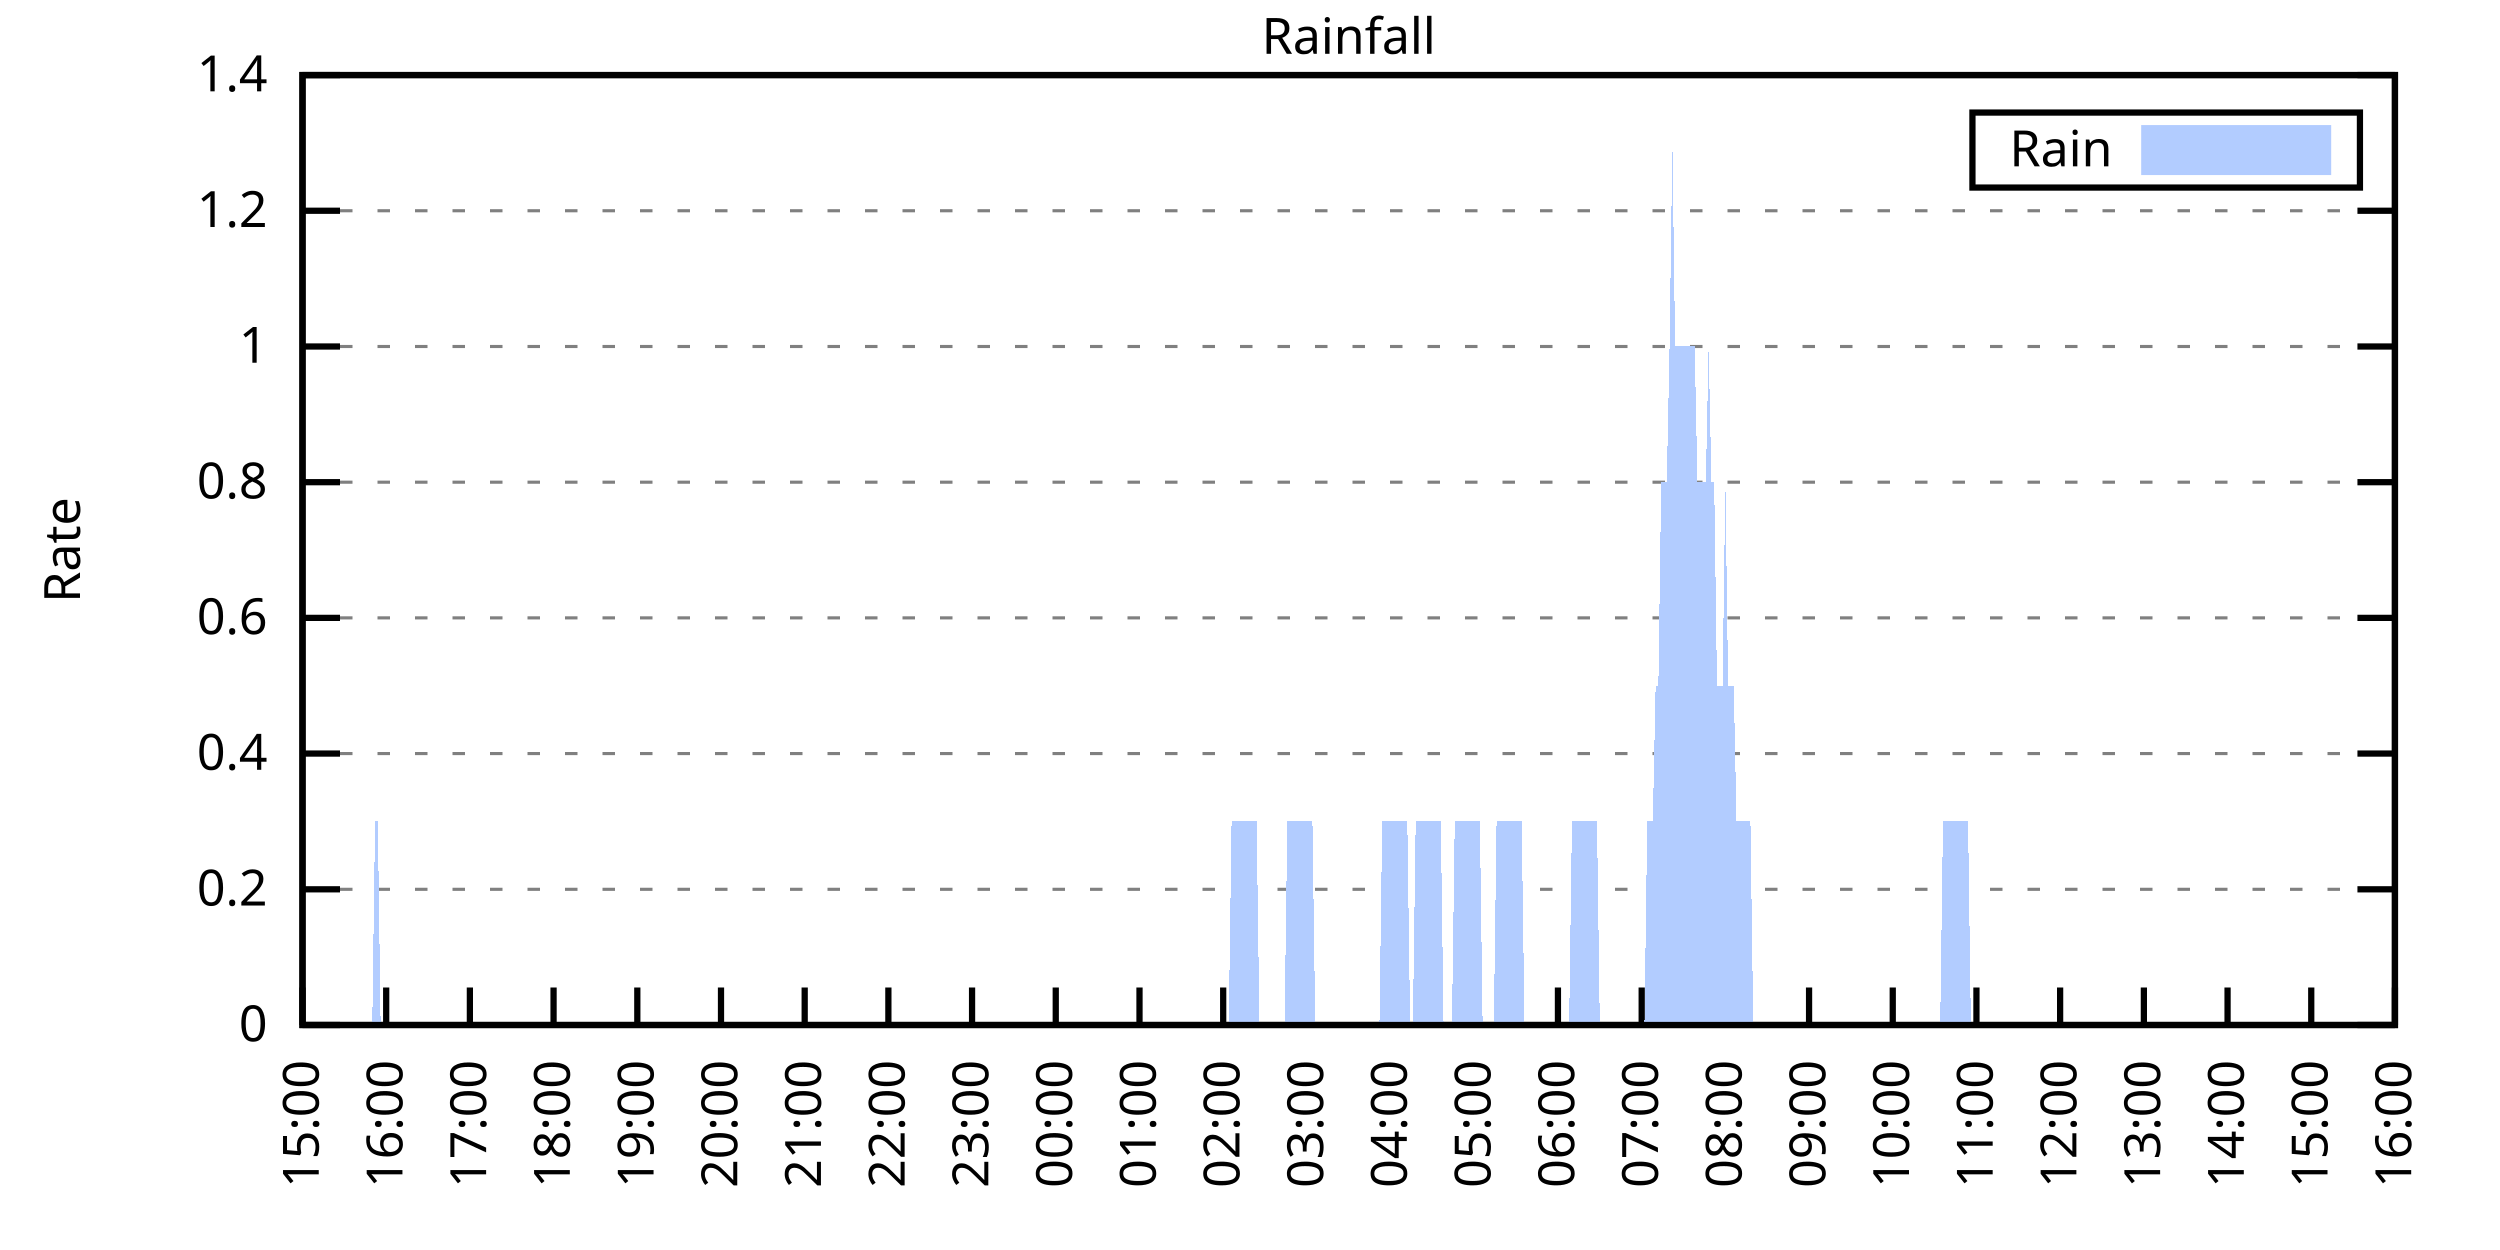
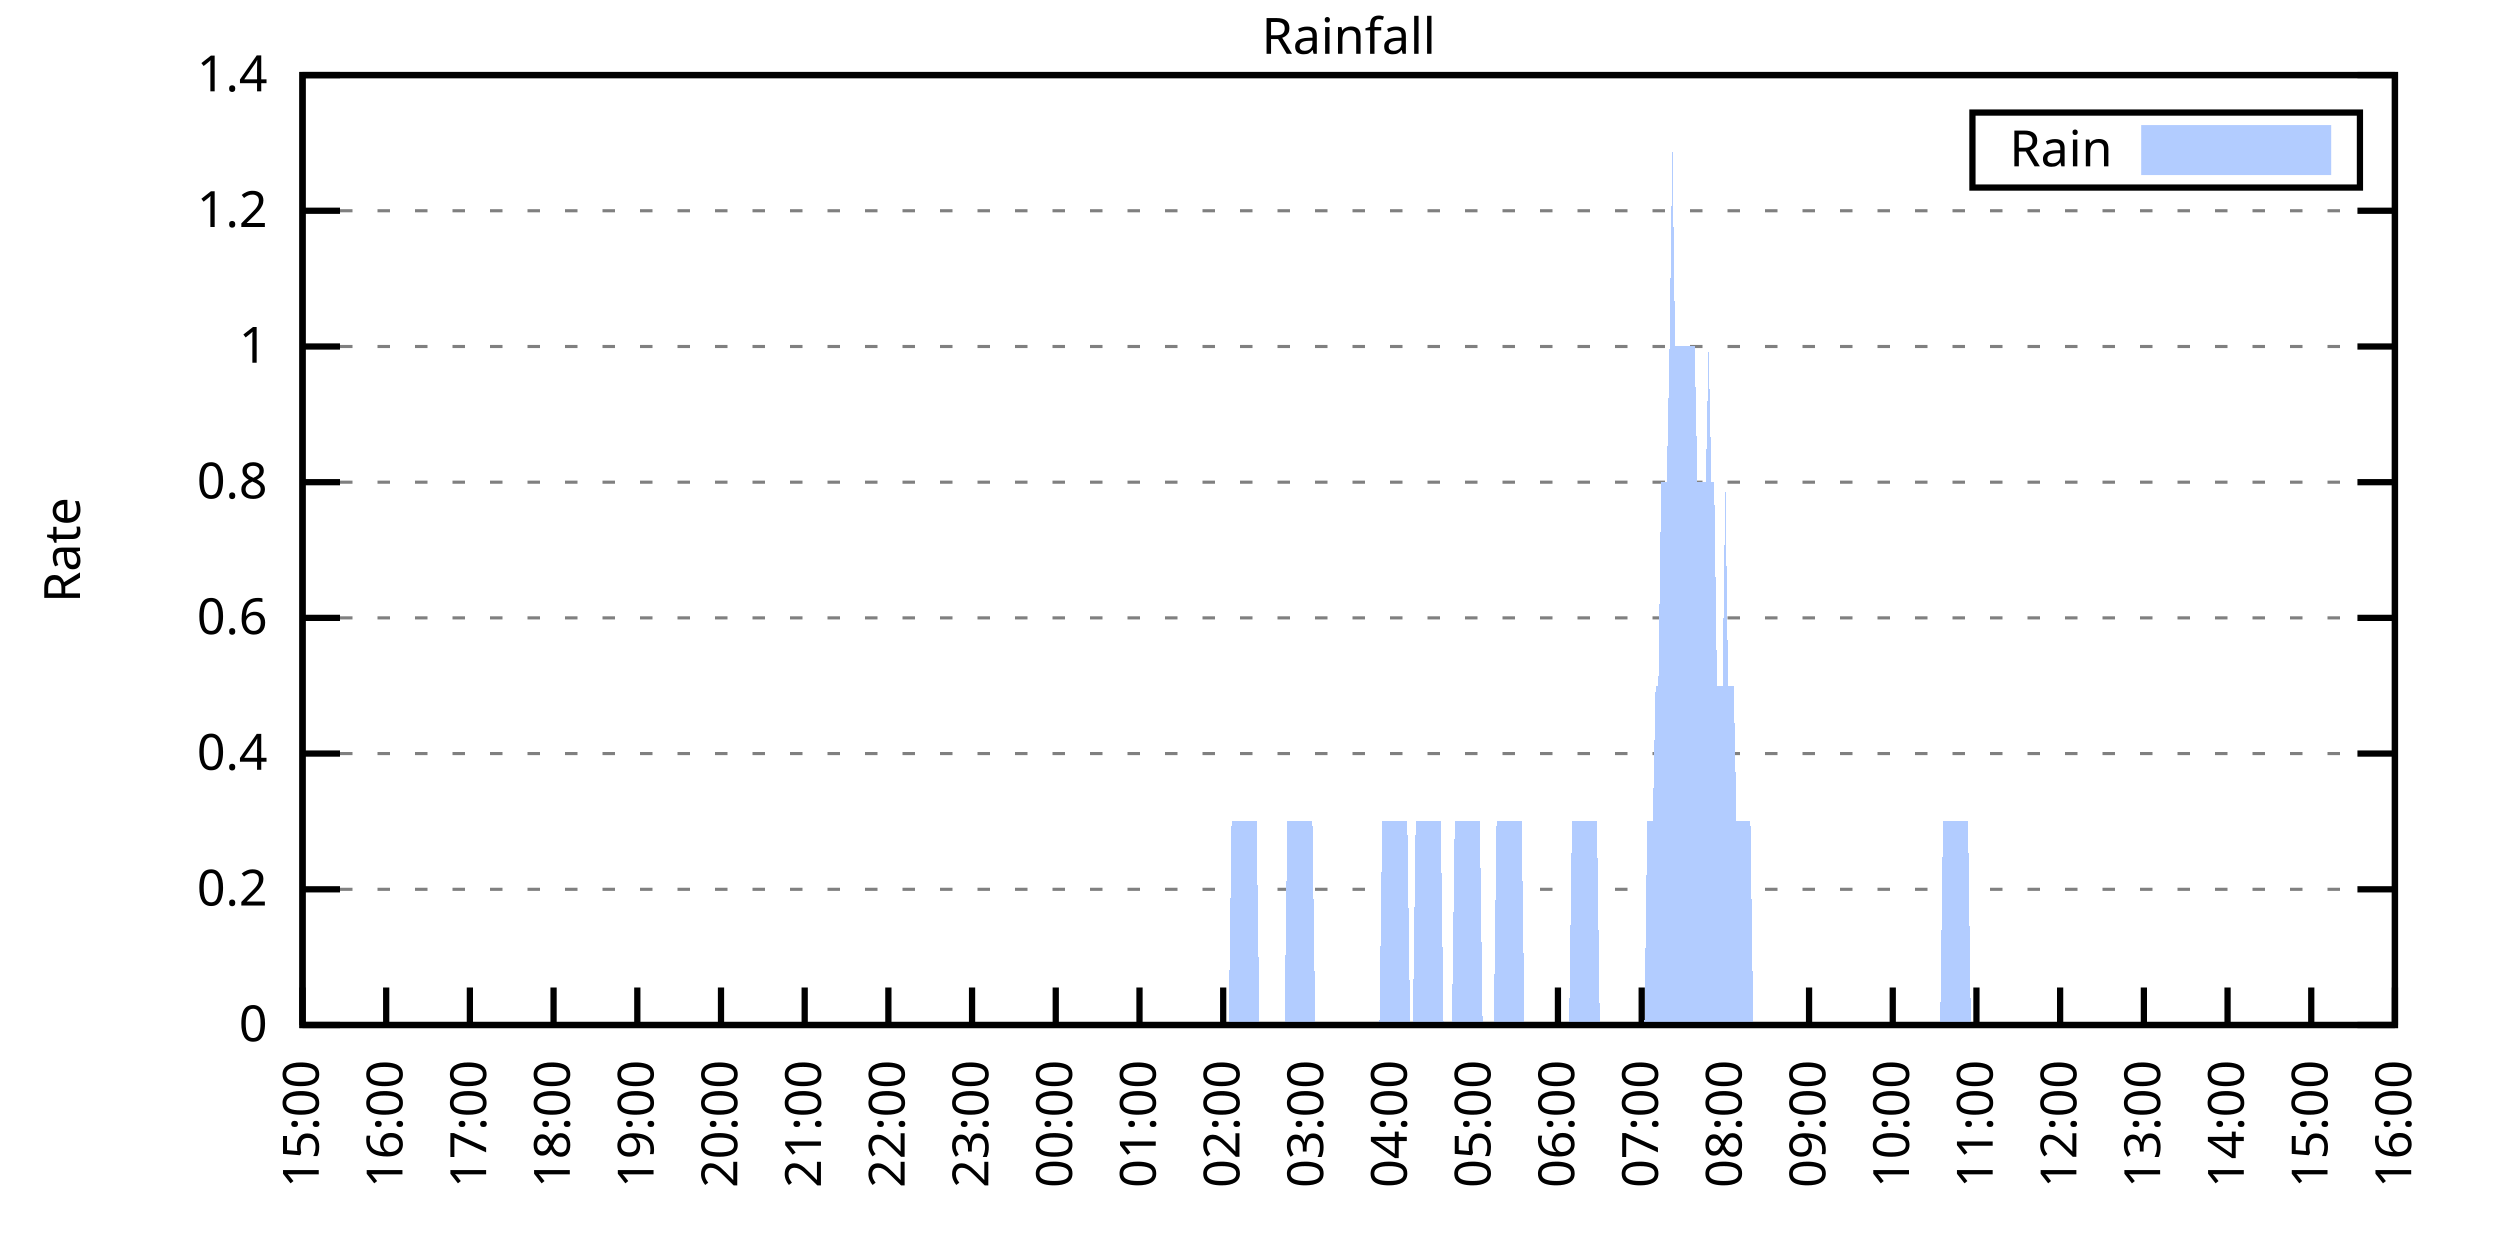
<svg xmlns="http://www.w3.org/2000/svg" xmlns:xlink="http://www.w3.org/1999/xlink" width="400" height="200" viewBox="0 0 400 200">
  <g id="gnuplot_canvas">
    <rect x="0" y="0" width="400" height="200" fill="none" />
    <defs>
      <circle id="gpDot" r="0.5" stroke-width="0.5" stroke="currentColor" />
      <path id="gpPt0" stroke-width="0.333" stroke="currentColor" d="M-1,0 h2 M0,-1 v2" />
      <path id="gpPt1" stroke-width="0.333" stroke="currentColor" d="M-1,-1 L1,1 M1,-1 L-1,1" />
      <path id="gpPt2" stroke-width="0.333" stroke="currentColor" d="M-1,0 L1,0 M0,-1 L0,1 M-1,-1 L1,1 M-1,1 L1,-1" />
      <rect id="gpPt3" stroke-width="0.333" stroke="currentColor" x="-1" y="-1" width="2" height="2" />
      <rect id="gpPt4" stroke-width="0.333" stroke="currentColor" fill="currentColor" x="-1" y="-1" width="2" height="2" />
      <circle id="gpPt5" stroke-width="0.333" stroke="currentColor" cx="0" cy="0" r="1" />
      <use xlink:href="#gpPt5" id="gpPt6" fill="currentColor" stroke="none" />
      <path id="gpPt7" stroke-width="0.333" stroke="currentColor" d="M0,-1.33 L-1.33,0.67 L1.33,0.67 z" />
      <use xlink:href="#gpPt7" id="gpPt8" fill="currentColor" stroke="none" />
      <use xlink:href="#gpPt7" id="gpPt9" stroke="currentColor" transform="rotate(180)" />
      <use xlink:href="#gpPt9" id="gpPt10" fill="currentColor" stroke="none" />
      <use xlink:href="#gpPt3" id="gpPt11" stroke="currentColor" transform="rotate(45)" />
      <use xlink:href="#gpPt11" id="gpPt12" fill="currentColor" stroke="none" />
      <path id="gpPt13" stroke-width="0.333" stroke="currentColor" d="M0,1.330 L1.265,0.411 L0.782,-1.067 L-0.782,-1.076 L-1.265,0.411 z" />
      <use xlink:href="#gpPt13" id="gpPt14" fill="currentColor" stroke="none" />
      <filter id="textbox" filterUnits="objectBoundingBox" x="0" y="0" height="1" width="1">
        <feFlood flood-color="white" flood-opacity="1" result="bgnd" />
        <feComposite in="SourceGraphic" in2="bgnd" operator="atop" />
      </filter>
      <filter id="greybox" filterUnits="objectBoundingBox" x="0" y="0" height="1" width="1">
        <feFlood flood-color="lightgrey" flood-opacity="1" result="grey" />
        <feComposite in="SourceGraphic" in2="grey" operator="atop" />
      </filter>
    </defs>
    <g fill="none" color="white" stroke="currentColor" stroke-width="1.00" stroke-linecap="butt" stroke-linejoin="miter">
</g>
    <g fill="none" color="black" stroke="currentColor" stroke-width="1.00" stroke-linecap="butt" stroke-linejoin="miter">
      <g stroke="none" shape-rendering="crispEdges">
        <polygon fill="rgb(255, 255, 255)" points="48.40,164.00 383.18,164.00 383.18,12.02 48.40,12.02 " />
      </g>
    </g>
    <g fill="none" color="black" stroke="currentColor" stroke-width="1.00" stroke-linecap="butt" stroke-linejoin="miter">
</g>
    <g fill="none" color="black" stroke="black" stroke-width="0.50" stroke-linecap="butt" stroke-linejoin="miter">
</g>
    <g fill="none" color="gray" stroke="currentColor" stroke-width="0.50" stroke-linecap="butt" stroke-linejoin="miter">
      <path stroke="gray" stroke-dasharray="2,4" class="gridline" d="M48.40,164.00 L383.19,164.00  " />
    </g>
    <g fill="none" color="gray" stroke="gray" stroke-width="1.00" stroke-linecap="butt" stroke-linejoin="miter">
</g>
    <g fill="none" color="black" stroke="currentColor" stroke-width="1.00" stroke-linecap="butt" stroke-linejoin="miter">
      <path stroke="black" d="M48.40,164.00 L54.40,164.00 M383.19,164.00 L377.19,164.00  " />
      <g transform="translate(42.80,166.60)" stroke="none" fill="black" font-family="Sans" font-size="8.00" text-anchor="end">
        <text>
          <tspan font-family="Sans"> 0</tspan>
        </text>
      </g>
    </g>
    <g fill="none" color="black" stroke="currentColor" stroke-width="1.00" stroke-linecap="butt" stroke-linejoin="miter">
</g>
    <g fill="none" color="black" stroke="black" stroke-width="0.50" stroke-linecap="butt" stroke-linejoin="miter">
</g>
    <g fill="none" color="gray" stroke="currentColor" stroke-width="0.50" stroke-linecap="butt" stroke-linejoin="miter">
      <path stroke="gray" stroke-dasharray="2,4" class="gridline" d="M48.40,142.29 L383.19,142.29  " />
    </g>
    <g fill="none" color="gray" stroke="gray" stroke-width="1.00" stroke-linecap="butt" stroke-linejoin="miter">
</g>
    <g fill="none" color="black" stroke="currentColor" stroke-width="1.00" stroke-linecap="butt" stroke-linejoin="miter">
      <path stroke="black" d="M48.40,142.29 L54.40,142.29 M383.19,142.29 L377.19,142.29  " />
      <g transform="translate(42.80,144.89)" stroke="none" fill="black" font-family="Sans" font-size="8.00" text-anchor="end">
        <text>
          <tspan font-family="Sans"> 0.2</tspan>
        </text>
      </g>
    </g>
    <g fill="none" color="black" stroke="currentColor" stroke-width="1.00" stroke-linecap="butt" stroke-linejoin="miter">
</g>
    <g fill="none" color="black" stroke="black" stroke-width="0.50" stroke-linecap="butt" stroke-linejoin="miter">
</g>
    <g fill="none" color="gray" stroke="currentColor" stroke-width="0.50" stroke-linecap="butt" stroke-linejoin="miter">
      <path stroke="gray" stroke-dasharray="2,4" class="gridline" d="M48.40,120.57 L383.19,120.57  " />
    </g>
    <g fill="none" color="gray" stroke="gray" stroke-width="1.00" stroke-linecap="butt" stroke-linejoin="miter">
</g>
    <g fill="none" color="black" stroke="currentColor" stroke-width="1.00" stroke-linecap="butt" stroke-linejoin="miter">
      <path stroke="black" d="M48.40,120.57 L54.40,120.57 M383.19,120.57 L377.19,120.57  " />
      <g transform="translate(42.80,123.17)" stroke="none" fill="black" font-family="Sans" font-size="8.00" text-anchor="end">
        <text>
          <tspan font-family="Sans"> 0.4</tspan>
        </text>
      </g>
    </g>
    <g fill="none" color="black" stroke="currentColor" stroke-width="1.00" stroke-linecap="butt" stroke-linejoin="miter">
</g>
    <g fill="none" color="black" stroke="black" stroke-width="0.50" stroke-linecap="butt" stroke-linejoin="miter">
</g>
    <g fill="none" color="gray" stroke="currentColor" stroke-width="0.50" stroke-linecap="butt" stroke-linejoin="miter">
      <path stroke="gray" stroke-dasharray="2,4" class="gridline" d="M48.40,98.86 L383.19,98.86  " />
    </g>
    <g fill="none" color="gray" stroke="gray" stroke-width="1.00" stroke-linecap="butt" stroke-linejoin="miter">
</g>
    <g fill="none" color="black" stroke="currentColor" stroke-width="1.00" stroke-linecap="butt" stroke-linejoin="miter">
      <path stroke="black" d="M48.40,98.86 L54.40,98.86 M383.19,98.86 L377.19,98.86  " />
      <g transform="translate(42.80,101.46)" stroke="none" fill="black" font-family="Sans" font-size="8.00" text-anchor="end">
        <text>
          <tspan font-family="Sans"> 0.6</tspan>
        </text>
      </g>
    </g>
    <g fill="none" color="black" stroke="currentColor" stroke-width="1.00" stroke-linecap="butt" stroke-linejoin="miter">
</g>
    <g fill="none" color="black" stroke="black" stroke-width="0.50" stroke-linecap="butt" stroke-linejoin="miter">
</g>
    <g fill="none" color="gray" stroke="currentColor" stroke-width="0.50" stroke-linecap="butt" stroke-linejoin="miter">
      <path stroke="gray" stroke-dasharray="2,4" class="gridline" d="M48.40,77.15 L383.19,77.15  " />
    </g>
    <g fill="none" color="gray" stroke="gray" stroke-width="1.00" stroke-linecap="butt" stroke-linejoin="miter">
</g>
    <g fill="none" color="black" stroke="currentColor" stroke-width="1.00" stroke-linecap="butt" stroke-linejoin="miter">
      <path stroke="black" d="M48.40,77.15 L54.40,77.15 M383.19,77.15 L377.19,77.15  " />
      <g transform="translate(42.80,79.75)" stroke="none" fill="black" font-family="Sans" font-size="8.00" text-anchor="end">
        <text>
          <tspan font-family="Sans"> 0.8</tspan>
        </text>
      </g>
    </g>
    <g fill="none" color="black" stroke="currentColor" stroke-width="1.00" stroke-linecap="butt" stroke-linejoin="miter">
</g>
    <g fill="none" color="black" stroke="black" stroke-width="0.50" stroke-linecap="butt" stroke-linejoin="miter">
</g>
    <g fill="none" color="gray" stroke="currentColor" stroke-width="0.50" stroke-linecap="butt" stroke-linejoin="miter">
      <path stroke="gray" stroke-dasharray="2,4" class="gridline" d="M48.40,55.44 L383.19,55.44  " />
    </g>
    <g fill="none" color="gray" stroke="gray" stroke-width="1.00" stroke-linecap="butt" stroke-linejoin="miter">
</g>
    <g fill="none" color="black" stroke="currentColor" stroke-width="1.00" stroke-linecap="butt" stroke-linejoin="miter">
      <path stroke="black" d="M48.40,55.44 L54.40,55.44 M383.19,55.44 L377.19,55.44  " />
      <g transform="translate(42.80,58.04)" stroke="none" fill="black" font-family="Sans" font-size="8.00" text-anchor="end">
        <text>
          <tspan font-family="Sans"> 1</tspan>
        </text>
      </g>
    </g>
    <g fill="none" color="black" stroke="currentColor" stroke-width="1.00" stroke-linecap="butt" stroke-linejoin="miter">
</g>
    <g fill="none" color="black" stroke="black" stroke-width="0.50" stroke-linecap="butt" stroke-linejoin="miter">
</g>
    <g fill="none" color="gray" stroke="currentColor" stroke-width="0.50" stroke-linecap="butt" stroke-linejoin="miter">
      <path stroke="gray" stroke-dasharray="2,4" class="gridline" d="M48.40,33.72 L383.19,33.72  " />
    </g>
    <g fill="none" color="gray" stroke="gray" stroke-width="1.00" stroke-linecap="butt" stroke-linejoin="miter">
</g>
    <g fill="none" color="black" stroke="currentColor" stroke-width="1.00" stroke-linecap="butt" stroke-linejoin="miter">
      <path stroke="black" d="M48.40,33.72 L54.40,33.72 M383.19,33.72 L377.19,33.72  " />
      <g transform="translate(42.80,36.32)" stroke="none" fill="black" font-family="Sans" font-size="8.00" text-anchor="end">
        <text>
          <tspan font-family="Sans"> 1.2</tspan>
        </text>
      </g>
    </g>
    <g fill="none" color="black" stroke="currentColor" stroke-width="1.00" stroke-linecap="butt" stroke-linejoin="miter">
</g>
    <g fill="none" color="black" stroke="black" stroke-width="0.50" stroke-linecap="butt" stroke-linejoin="miter">
</g>
    <g fill="none" color="gray" stroke="currentColor" stroke-width="0.50" stroke-linecap="butt" stroke-linejoin="miter">
      <path stroke="gray" stroke-dasharray="2,4" class="gridline" d="M48.40,12.01 L383.19,12.01  " />
    </g>
    <g fill="none" color="gray" stroke="gray" stroke-width="1.00" stroke-linecap="butt" stroke-linejoin="miter">
</g>
    <g fill="none" color="black" stroke="currentColor" stroke-width="1.00" stroke-linecap="butt" stroke-linejoin="miter">
      <path stroke="black" d="M48.40,12.01 L54.40,12.01 M383.19,12.01 L377.19,12.01  " />
      <g transform="translate(42.80,14.61)" stroke="none" fill="black" font-family="Sans" font-size="8.00" text-anchor="end">
        <text>
          <tspan font-family="Sans"> 1.4</tspan>
        </text>
      </g>
    </g>
    <g fill="none" color="black" stroke="currentColor" stroke-width="1.00" stroke-linecap="butt" stroke-linejoin="miter">
      <path stroke="black" d="M48.40,164.00 L48.40,158.00  " />
      <g transform="translate(51.00,169.60) rotate(270.00)" stroke="none" fill="black" font-family="Sans" font-size="8.00" text-anchor="end">
        <text>
          <tspan font-family="Sans">15:00</tspan>
        </text>
      </g>
    </g>
    <g fill="none" color="black" stroke="currentColor" stroke-width="1.00" stroke-linecap="butt" stroke-linejoin="miter">
      <path stroke="black" d="M61.79,164.00 L61.79,158.00  " />
      <g transform="translate(64.39,169.60) rotate(270.00)" stroke="none" fill="black" font-family="Sans" font-size="8.00" text-anchor="end">
        <text>
          <tspan font-family="Sans">16:00</tspan>
        </text>
      </g>
    </g>
    <g fill="none" color="black" stroke="currentColor" stroke-width="1.00" stroke-linecap="butt" stroke-linejoin="miter">
      <path stroke="black" d="M75.18,164.00 L75.18,158.00  " />
      <g transform="translate(77.78,169.60) rotate(270.00)" stroke="none" fill="black" font-family="Sans" font-size="8.00" text-anchor="end">
        <text>
          <tspan font-family="Sans">17:00</tspan>
        </text>
      </g>
    </g>
    <g fill="none" color="black" stroke="currentColor" stroke-width="1.00" stroke-linecap="butt" stroke-linejoin="miter">
      <path stroke="black" d="M88.57,164.00 L88.57,158.00  " />
      <g transform="translate(91.17,169.60) rotate(270.00)" stroke="none" fill="black" font-family="Sans" font-size="8.00" text-anchor="end">
        <text>
          <tspan font-family="Sans">18:00</tspan>
        </text>
      </g>
    </g>
    <g fill="none" color="black" stroke="currentColor" stroke-width="1.00" stroke-linecap="butt" stroke-linejoin="miter">
      <path stroke="black" d="M101.97,164.00 L101.97,158.00  " />
      <g transform="translate(104.57,169.60) rotate(270.00)" stroke="none" fill="black" font-family="Sans" font-size="8.00" text-anchor="end">
        <text>
          <tspan font-family="Sans">19:00</tspan>
        </text>
      </g>
    </g>
    <g fill="none" color="black" stroke="currentColor" stroke-width="1.00" stroke-linecap="butt" stroke-linejoin="miter">
      <path stroke="black" d="M115.36,164.00 L115.36,158.00  " />
      <g transform="translate(117.96,169.60) rotate(270.00)" stroke="none" fill="black" font-family="Sans" font-size="8.00" text-anchor="end">
        <text>
          <tspan font-family="Sans">20:00</tspan>
        </text>
      </g>
    </g>
    <g fill="none" color="black" stroke="currentColor" stroke-width="1.00" stroke-linecap="butt" stroke-linejoin="miter">
      <path stroke="black" d="M128.75,164.00 L128.75,158.00  " />
      <g transform="translate(131.35,169.60) rotate(270.00)" stroke="none" fill="black" font-family="Sans" font-size="8.00" text-anchor="end">
        <text>
          <tspan font-family="Sans">21:00</tspan>
        </text>
      </g>
    </g>
    <g fill="none" color="black" stroke="currentColor" stroke-width="1.00" stroke-linecap="butt" stroke-linejoin="miter">
      <path stroke="black" d="M142.14,164.00 L142.14,158.00  " />
      <g transform="translate(144.74,169.60) rotate(270.00)" stroke="none" fill="black" font-family="Sans" font-size="8.00" text-anchor="end">
        <text>
          <tspan font-family="Sans">22:00</tspan>
        </text>
      </g>
    </g>
    <g fill="none" color="black" stroke="currentColor" stroke-width="1.00" stroke-linecap="butt" stroke-linejoin="miter">
      <path stroke="black" d="M155.53,164.00 L155.53,158.00  " />
      <g transform="translate(158.13,169.60) rotate(270.00)" stroke="none" fill="black" font-family="Sans" font-size="8.00" text-anchor="end">
        <text>
          <tspan font-family="Sans">23:00</tspan>
        </text>
      </g>
    </g>
    <g fill="none" color="black" stroke="currentColor" stroke-width="1.00" stroke-linecap="butt" stroke-linejoin="miter">
      <path stroke="black" d="M168.92,164.00 L168.92,158.00  " />
      <g transform="translate(171.52,169.60) rotate(270.00)" stroke="none" fill="black" font-family="Sans" font-size="8.00" text-anchor="end">
        <text>
          <tspan font-family="Sans">00:00</tspan>
        </text>
      </g>
    </g>
    <g fill="none" color="black" stroke="currentColor" stroke-width="1.00" stroke-linecap="butt" stroke-linejoin="miter">
      <path stroke="black" d="M182.32,164.00 L182.32,158.00  " />
      <g transform="translate(184.92,169.60) rotate(270.00)" stroke="none" fill="black" font-family="Sans" font-size="8.00" text-anchor="end">
        <text>
          <tspan font-family="Sans">01:00</tspan>
        </text>
      </g>
    </g>
    <g fill="none" color="black" stroke="currentColor" stroke-width="1.00" stroke-linecap="butt" stroke-linejoin="miter">
      <path stroke="black" d="M195.71,164.00 L195.71,158.00  " />
      <g transform="translate(198.31,169.60) rotate(270.00)" stroke="none" fill="black" font-family="Sans" font-size="8.00" text-anchor="end">
        <text>
          <tspan font-family="Sans">02:00</tspan>
        </text>
      </g>
    </g>
    <g fill="none" color="black" stroke="currentColor" stroke-width="1.00" stroke-linecap="butt" stroke-linejoin="miter">
      <path stroke="black" d="M209.10,164.00 L209.10,158.00  " />
      <g transform="translate(211.70,169.60) rotate(270.00)" stroke="none" fill="black" font-family="Sans" font-size="8.00" text-anchor="end">
        <text>
          <tspan font-family="Sans">03:00</tspan>
        </text>
      </g>
    </g>
    <g fill="none" color="black" stroke="currentColor" stroke-width="1.00" stroke-linecap="butt" stroke-linejoin="miter">
      <path stroke="black" d="M222.49,164.00 L222.49,158.00  " />
      <g transform="translate(225.09,169.60) rotate(270.00)" stroke="none" fill="black" font-family="Sans" font-size="8.00" text-anchor="end">
        <text>
          <tspan font-family="Sans">04:00</tspan>
        </text>
      </g>
    </g>
    <g fill="none" color="black" stroke="currentColor" stroke-width="1.00" stroke-linecap="butt" stroke-linejoin="miter">
      <path stroke="black" d="M235.88,164.00 L235.88,158.00  " />
      <g transform="translate(238.48,169.60) rotate(270.00)" stroke="none" fill="black" font-family="Sans" font-size="8.00" text-anchor="end">
        <text>
          <tspan font-family="Sans">05:00</tspan>
        </text>
      </g>
    </g>
    <g fill="none" color="black" stroke="currentColor" stroke-width="1.00" stroke-linecap="butt" stroke-linejoin="miter">
      <path stroke="black" d="M249.27,164.00 L249.27,158.00  " />
      <g transform="translate(251.87,169.60) rotate(270.00)" stroke="none" fill="black" font-family="Sans" font-size="8.00" text-anchor="end">
        <text>
          <tspan font-family="Sans">06:00</tspan>
        </text>
      </g>
    </g>
    <g fill="none" color="black" stroke="currentColor" stroke-width="1.00" stroke-linecap="butt" stroke-linejoin="miter">
      <path stroke="black" d="M262.67,164.00 L262.67,158.00  " />
      <g transform="translate(265.27,169.60) rotate(270.00)" stroke="none" fill="black" font-family="Sans" font-size="8.00" text-anchor="end">
        <text>
          <tspan font-family="Sans">07:00</tspan>
        </text>
      </g>
    </g>
    <g fill="none" color="black" stroke="currentColor" stroke-width="1.00" stroke-linecap="butt" stroke-linejoin="miter">
      <path stroke="black" d="M276.06,164.00 L276.06,158.00  " />
      <g transform="translate(278.66,169.60) rotate(270.00)" stroke="none" fill="black" font-family="Sans" font-size="8.00" text-anchor="end">
        <text>
          <tspan font-family="Sans">08:00</tspan>
        </text>
      </g>
    </g>
    <g fill="none" color="black" stroke="currentColor" stroke-width="1.00" stroke-linecap="butt" stroke-linejoin="miter">
      <path stroke="black" d="M289.45,164.00 L289.45,158.00  " />
      <g transform="translate(292.05,169.60) rotate(270.00)" stroke="none" fill="black" font-family="Sans" font-size="8.00" text-anchor="end">
        <text>
          <tspan font-family="Sans">09:00</tspan>
        </text>
      </g>
    </g>
    <g fill="none" color="black" stroke="currentColor" stroke-width="1.00" stroke-linecap="butt" stroke-linejoin="miter">
      <path stroke="black" d="M302.84,164.00 L302.84,158.00  " />
      <g transform="translate(305.44,169.60) rotate(270.00)" stroke="none" fill="black" font-family="Sans" font-size="8.00" text-anchor="end">
        <text>
          <tspan font-family="Sans">10:00</tspan>
        </text>
      </g>
    </g>
    <g fill="none" color="black" stroke="currentColor" stroke-width="1.00" stroke-linecap="butt" stroke-linejoin="miter">
      <path stroke="black" d="M316.23,164.00 L316.23,158.00  " />
      <g transform="translate(318.83,169.60) rotate(270.00)" stroke="none" fill="black" font-family="Sans" font-size="8.00" text-anchor="end">
        <text>
          <tspan font-family="Sans">11:00</tspan>
        </text>
      </g>
    </g>
    <g fill="none" color="black" stroke="currentColor" stroke-width="1.00" stroke-linecap="butt" stroke-linejoin="miter">
      <path stroke="black" d="M329.62,164.00 L329.62,158.00  " />
      <g transform="translate(332.22,169.60) rotate(270.00)" stroke="none" fill="black" font-family="Sans" font-size="8.00" text-anchor="end">
        <text>
          <tspan font-family="Sans">12:00</tspan>
        </text>
      </g>
    </g>
    <g fill="none" color="black" stroke="currentColor" stroke-width="1.00" stroke-linecap="butt" stroke-linejoin="miter">
      <path stroke="black" d="M343.02,164.00 L343.02,158.00  " />
      <g transform="translate(345.62,169.60) rotate(270.00)" stroke="none" fill="black" font-family="Sans" font-size="8.00" text-anchor="end">
        <text>
          <tspan font-family="Sans">13:00</tspan>
        </text>
      </g>
    </g>
    <g fill="none" color="black" stroke="currentColor" stroke-width="1.00" stroke-linecap="butt" stroke-linejoin="miter">
      <path stroke="black" d="M356.41,164.00 L356.41,158.00  " />
      <g transform="translate(359.01,169.60) rotate(270.00)" stroke="none" fill="black" font-family="Sans" font-size="8.00" text-anchor="end">
        <text>
          <tspan font-family="Sans">14:00</tspan>
        </text>
      </g>
    </g>
    <g fill="none" color="black" stroke="currentColor" stroke-width="1.00" stroke-linecap="butt" stroke-linejoin="miter">
      <path stroke="black" d="M369.80,164.00 L369.80,158.00  " />
      <g transform="translate(372.40,169.60) rotate(270.00)" stroke="none" fill="black" font-family="Sans" font-size="8.00" text-anchor="end">
        <text>
          <tspan font-family="Sans">15:00</tspan>
        </text>
      </g>
    </g>
    <g fill="none" color="black" stroke="currentColor" stroke-width="1.00" stroke-linecap="butt" stroke-linejoin="miter">
      <path stroke="black" d="M383.19,164.00 L383.19,158.00  " />
      <g transform="translate(385.79,169.60) rotate(270.00)" stroke="none" fill="black" font-family="Sans" font-size="8.00" text-anchor="end">
        <text>
          <tspan font-family="Sans">16:00</tspan>
        </text>
      </g>
    </g>
    <g fill="none" color="black" stroke="currentColor" stroke-width="1.00" stroke-linecap="butt" stroke-linejoin="miter">
</g>
    <g fill="none" color="black" stroke="currentColor" stroke-width="1.00" stroke-linecap="butt" stroke-linejoin="miter">
      <path stroke="black" d="M48.40,12.01 L48.40,164.00 L383.19,164.00 L383.19,12.01 L48.40,12.01 Z  " />
    </g>
    <g fill="none" color="black" stroke="currentColor" stroke-width="1.00" stroke-linecap="butt" stroke-linejoin="miter">
</g>
    <g fill="none" color="black" stroke="currentColor" stroke-width="1.00" stroke-linecap="butt" stroke-linejoin="miter">
      <path stroke="black" d="M315.59,30.01 L315.59,18.01 L377.59,18.01 L377.59,30.01 L315.59,30.01 Z  " />
    </g>
    <g id="Rainfall_plot_1">
      <g fill="none" color="white" stroke="black" stroke-width="2.00" stroke-linecap="butt" stroke-linejoin="miter">
</g>
      <g fill="none" color="black" stroke="currentColor" stroke-width="2.00" stroke-linecap="butt" stroke-linejoin="miter">
        <g transform="translate(337.99,26.61)" stroke="none" fill="black" font-family="Sans" font-size="8.00" text-anchor="end">
          <text>
            <tspan font-family="Sans">Rain</tspan>
          </text>
        </g>
      </g>
      <g fill="none" color="black" stroke="currentColor" stroke-width="2.00" stroke-linecap="butt" stroke-linejoin="miter">
        <g stroke="none" shape-rendering="crispEdges">
          <polygon fill="rgb(178, 204, 255)" points="343.59,27.01 371.99,27.01 371.99,21.01 343.59,21.01 " />
        </g>
        <path stroke="rgb(178, 204, 255)" d="M343.59,27.01 L371.99,27.01 L371.99,21.01 L343.59,21.01 L343.59,27.01 Z  " />
      </g>
      <g fill="none" color="black" stroke="currentColor" stroke-width="2.00" stroke-linecap="butt" stroke-linejoin="miter">
        <g stroke="none" shape-rendering="crispEdges">
-           <polygon fill="rgb(178, 204, 255)" points="55.54,164.00 55.99,164.00 56.43,164.00 56.88,164.00 57.33,164.00 57.77,164.00 58.22,164.00 58.67,164.00 59.11,164.00 59.56,164.00 60.01,131.43 60.45,131.43 60.90,164.00 61.35,164.00 61.79,164.00 62.24,164.00 62.68,164.00 63.13,164.00 63.58,164.00 64.02,164.00 64.47,164.00 64.92,164.00 65.36,164.00 65.81,164.00 66.26,164.00 66.70,164.00 67.15,164.00 67.59,164.00 68.04,164.00 68.49,164.00 68.93,164.00 69.38,164.00 69.83,164.00 70.27,164.00 70.72,164.00 71.17,164.00 71.61,164.00 72.06,164.00 72.50,164.00 72.95,164.00 73.40,164.00 73.84,164.00 74.29,164.00 74.74,164.00 75.18,164.00 75.63,164.00 76.08,164.00 76.52,164.00 76.97,164.00 77.42,164.00 77.86,164.00 78.31,164.00 78.75,164.00 79.20,164.00 79.65,164.00 80.09,164.00 80.54,164.00 80.99,164.00 81.43,164.00 81.88,164.00 82.33,164.00 82.77,164.00 83.22,164.00 83.66,164.00 84.11,164.00 84.56,164.00 85.00,164.00 85.45,164.00 85.90,164.00 86.34,164.00 86.79,164.00 87.24,164.00 87.68,164.00 88.13,164.00 88.57,164.00 89.02,164.00 89.47,164.00 89.91,164.00 90.36,164.00 90.81,164.00 91.25,164.00 91.70,164.00 92.15,164.00 92.59,164.00 93.04,164.00 93.49,164.00 93.93,164.00 94.38,164.00 94.82,164.00 95.27,164.00 95.72,164.00 96.16,164.00 96.61,164.00 97.06,164.00 97.50,164.00 97.95,164.00 98.40,164.00 98.84,164.00 99.29,164.00 99.73,164.00 100.18,164.00 100.63,164.00 101.07,164.00 101.52,164.00 101.97,164.00 102.41,164.00 102.86,164.00 103.31,164.00 103.75,164.00 104.20,164.00 104.64,164.00 105.09,164.00 105.54,164.00 105.98,164.00 106.43,164.00 106.88,164.00 107.32,164.00 107.77,164.00 108.22,164.00 108.66,164.00 109.11,164.00 109.55,164.00 110.00,164.00 110.45,164.00 110.89,164.00 111.34,164.00 111.79,164.00 112.23,164.00 112.68,164.00 113.13,164.00 113.57,164.00 114.02,164.00 114.47,164.00 114.91,164.00 115.36,164.00 115.80,164.00 116.25,164.00 116.70,164.00 117.14,164.00 117.59,164.00 118.04,164.00 118.48,164.00 118.93,164.00 119.38,164.00 119.82,164.00 120.27,164.00 120.71,164.00 121.16,164.00 121.61,164.00 122.05,164.00 122.50,164.00 122.95,164.00 123.39,164.00 123.84,164.00 124.29,164.00 124.73,164.00 125.18,164.00 125.62,164.00 126.07,164.00 126.52,164.00 126.96,164.00 127.41,164.00 127.86,164.00 128.30,164.00 128.75,164.00 129.20,164.00 129.64,164.00 130.09,164.00 130.54,164.00 130.98,164.00 131.43,164.00 131.87,164.00 132.32,164.00 132.77,164.00 133.21,164.00 133.66,164.00 134.11,164.00 134.55,164.00 135.00,164.00 135.45,164.00 135.89,164.00 136.34,164.00 136.78,164.00 137.23,164.00 137.68,164.00 138.12,164.00 138.57,164.00 139.02,164.00 139.46,164.00 140.13,164.00 140.36,164.00 140.80,164.00 141.25,164.00 141.69,164.00 142.14,164.00 142.59,164.00 143.03,164.00 143.48,164.00 143.93,164.00 144.37,164.00 144.82,164.00 145.27,164.00 145.71,164.00 146.16,164.00 146.61,164.00 147.05,164.00 147.50,164.00 147.94,164.00 148.39,164.00 148.84,164.00 149.28,164.00 149.73,164.00 150.18,164.00 150.62,164.00 151.07,164.00 151.52,164.00 151.96,164.00 152.41,164.00 152.85,164.00 153.30,164.00 153.75,164.00 154.19,164.00 154.64,164.00 155.09,164.00 155.53,164.00 155.98,164.00 156.43,164.00 156.87,164.00 157.32,164.00 157.76,164.00 158.21,164.00 158.66,164.00 159.10,164.00 159.55,164.00 160.00,164.00 160.44,164.00 160.89,164.00 161.34,164.00 161.78,164.00 162.23,164.00 162.67,164.00 163.12,164.00 163.57,164.00 164.01,164.00 164.46,164.00 164.91,164.00 165.35,164.00 165.80,164.00 166.25,164.00 166.69,164.00 167.14,164.00 167.59,164.00 168.03,164.00 168.48,164.00 168.92,164.00 169.37,164.00 169.82,164.00 170.26,164.00 170.71,164.00 171.16,164.00 171.60,164.00 172.05,164.00 172.50,164.00 172.94,164.00 173.39,164.00 173.83,164.00 174.28,164.00 174.73,164.00 175.17,164.00 175.62,164.00 176.07,164.00 176.51,164.00 176.96,164.00 177.41,164.00 177.85,164.00 178.30,164.00 178.74,164.00 179.19,164.00 179.64,164.00 180.08,164.00 180.53,164.00 180.98,164.00 181.42,164.00 181.87,164.00 182.32,164.00 182.76,164.00 183.21,164.00 183.66,164.00 184.10,164.00 184.55,164.00 184.99,164.00 185.44,164.00 185.89,164.00 186.33,164.00 186.78,164.00 187.23,164.00 187.67,164.00 188.12,164.00 188.57,164.00 189.01,164.00 189.46,164.00 189.90,164.00 190.35,164.00 190.80,164.00 191.24,164.00 191.69,164.00 192.14,164.00 192.58,164.00 193.03,164.00 193.48,164.00 193.92,164.00 194.37,164.00 194.81,164.00 195.26,164.00 195.71,164.00 196.15,164.00 196.60,164.00 197.05,131.43 197.49,131.43 197.94,131.43 198.39,131.43 198.83,131.43 199.28,131.43 199.73,131.43 200.17,131.43 200.62,131.43 201.06,131.43 201.51,164.00 201.96,164.00 202.40,164.00 202.85,164.00 203.30,164.00 203.74,164.00 204.19,164.00 204.64,164.00 205.08,164.00 205.53,164.00 205.97,131.43 206.42,131.43 206.87,131.43 207.31,131.43 207.76,131.43 208.21,131.43 208.65,131.43 209.10,131.43 209.55,131.43 209.99,131.43 210.44,164.00 210.88,164.00 211.33,164.00 211.78,164.00 212.22,164.00 212.67,164.00 213.12,164.00 213.56,164.00 214.01,164.00 214.46,164.00 214.90,164.00 215.35,164.00 215.80,164.00 216.24,164.00 216.69,164.00 217.13,164.00 217.58,164.00 218.03,164.00 218.47,164.00 218.92,164.00 219.37,164.00 219.81,164.00 220.26,164.00 220.71,164.00 221.15,131.43 221.60,131.43 222.04,131.43 222.49,131.43 222.94,131.43 223.38,131.43 223.83,131.43 224.28,131.43 224.72,131.43 225.17,131.43 225.62,164.00 226.06,164.00 226.51,131.43 226.95,131.43 227.40,131.43 227.85,131.43 228.29,131.43 228.74,131.43 229.19,131.43 229.63,131.43 230.08,131.43 230.53,131.43 230.97,164.00 231.42,164.00 231.86,164.00 232.31,164.00 232.76,131.43 233.20,131.43 233.65,131.43 234.10,131.43 234.54,131.43 234.99,131.43 235.44,131.43 235.88,131.43 236.33,131.43 236.78,131.43 237.22,164.00 237.67,164.00 238.11,164.00 238.56,164.00 239.01,164.00 239.45,131.43 239.90,131.43 240.35,131.43 240.79,131.43 241.24,131.43 241.69,131.43 242.13,131.43 242.58,131.43 243.02,131.43 243.47,131.43 243.92,164.00 244.36,164.00 244.81,164.00 245.26,164.00 245.70,164.00 246.15,164.00 246.60,164.00 247.04,164.00 247.49,164.00 247.93,164.00 248.38,164.00 248.83,164.00 249.27,164.00 249.72,164.00 250.17,164.00 250.61,164.00 251.06,164.00 251.51,131.43 251.95,131.43 252.40,131.43 252.85,131.43 253.29,131.43 253.74,131.43 254.18,131.43 254.63,131.43 255.08,131.43 255.52,131.43 255.97,164.00 256.42,164.00 256.86,164.00 257.31,164.00 257.76,164.00 258.20,164.00 258.65,164.00 259.09,164.00 259.54,164.00 259.99,164.00 260.43,164.00 260.88,164.00 261.33,164.00 261.77,164.00 262.22,164.00 262.67,164.00 263.11,164.00 263.56,131.43 264.00,131.43 264.45,131.43 264.90,109.72 265.34,109.72 265.79,77.15 266.24,77.15 266.68,77.15 267.13,55.44 267.58,22.87 268.02,55.44 268.47,55.44 268.92,55.44 269.36,55.44 269.81,55.44 270.25,55.44 270.70,55.44 271.15,55.44 271.59,77.15 272.04,77.15 272.49,77.15 272.93,77.15 273.38,55.44 273.83,77.15 274.27,77.15 274.72,109.72 275.16,109.72 275.61,109.72 276.06,77.15 276.50,109.72 276.95,109.72 277.40,109.72 277.84,131.43 278.29,131.43 278.74,131.43 279.18,131.43 279.63,131.43 280.07,131.43 280.52,164.00 280.97,164.00 281.41,164.00 281.86,164.00 282.31,164.00 282.75,164.00 283.20,164.00 283.65,164.00 284.09,164.00 284.54,164.00 284.98,164.00 285.43,164.00 285.88,164.00 286.32,164.00 286.77,164.00 287.22,164.00 287.66,164.00 288.11,164.00 288.56,164.00 289.00,164.00 289.45,164.00 289.90,164.00 290.34,164.00 290.79,164.00 291.23,164.00 291.68,164.00 292.13,164.00 292.57,164.00 293.02,164.00 293.47,164.00 293.91,164.00 294.36,164.00 294.81,164.00 295.25,164.00 295.70,164.00 296.14,164.00 296.59,164.00 297.04,164.00 297.48,164.00 297.93,164.00 298.38,164.00 298.82,164.00 299.27,164.00 299.72,164.00 300.16,164.00 300.61,164.00 301.05,164.00 301.50,164.00 301.95,164.00 302.39,164.00 302.84,164.00 303.29,164.00 303.73,164.00 304.18,164.00 304.63,164.00 305.07,164.00 305.52,164.00 305.97,164.00 306.41,164.00 306.86,164.00 307.30,164.00 307.75,164.00 308.20,164.00 308.64,164.00 309.09,164.00 309.54,164.00 309.98,164.00 310.43,164.00 310.88,131.43 311.32,131.43 311.77,131.43 312.21,131.43 312.66,131.43 313.11,131.43 313.55,131.43 314.00,131.43 314.45,131.43 314.89,131.43 315.34,164.00 315.79,164.00 316.23,164.00 316.68,164.00 317.12,164.00 317.57,164.00 318.02,164.00 318.46,164.00 318.91,164.00 319.36,164.00 319.80,164.00 320.25,164.00 320.70,164.00 321.14,164.00 321.59,164.00 322.04,164.00 322.48,164.00 322.93,164.00 323.37,164.00 323.82,164.00 324.27,164.00 324.71,164.00 325.16,164.00 325.61,164.00 326.05,164.00 326.50,164.00 326.95,164.00 327.39,164.00 327.84,164.00 328.28,164.00 328.73,164.00 329.18,164.00 329.62,164.00 330.07,164.00 330.52,164.00 330.96,164.00 331.41,164.00 331.86,164.00 332.30,164.00 332.75,164.00 333.19,164.00 333.64,164.00 334.09,164.00 334.53,164.00 334.98,164.00 335.43,164.00 335.87,164.00 336.32,164.00 336.77,164.00 337.21,164.00 337.66,164.00 338.10,164.00 338.55,164.00 339.00,164.00 339.44,164.00 339.89,164.00 340.34,164.00 340.78,164.00 341.23,164.00 341.68,164.00 342.12,164.00 342.57,164.00 343.02,164.00 343.46,164.00 343.91,164.00 344.35,164.00 344.80,164.00 345.25,164.00 345.69,164.00 346.14,164.00 346.59,164.00 347.03,164.00 347.48,164.00 347.93,164.00 348.37,164.00 348.82,164.00 349.26,164.00 349.71,164.00 350.16,164.00 350.60,164.00 351.05,164.00 351.50,164.00 351.94,164.00 352.39,164.00 352.84,164.00 353.28,164.00 353.73,164.00 354.17,164.00 354.62,164.00 355.07,164.00 355.51,164.00 355.96,164.00 356.41,164.00 356.85,164.00 357.30,164.00 357.75,164.00 358.19,164.00 358.64,164.00 359.09,164.00 359.53,164.00 359.98,164.00 360.42,164.00 360.87,164.00 361.32,164.00 361.76,164.00 362.21,164.00 362.66,164.00 363.10,164.00 363.55,164.00 364.00,164.00 364.44,164.00 364.89,164.00 365.33,164.00 365.78,164.00 366.23,164.00 366.67,164.00 367.12,164.00 367.57,164.00 368.01,164.00 368.46,164.00 368.91,164.00 369.35,164.00 369.80,164.00 370.24,164.00 370.69,164.00 371.14,164.00 371.58,164.00 372.03,164.00 372.48,164.00 372.92,164.00 373.37,164.00 373.82,164.00 374.26,164.00 374.71,164.00 375.16,164.00 375.60,164.00 376.05,164.00 376.49,164.00 376.49,164.00 55.54,164.00 " />
+           <polygon fill="rgb(178, 204, 255)" points="58.67,164.00 59.11,164.00 59.56,164.00 60.01,164.00 60.45,164.00 60.90,164.00 61.35,164.00 61.79,164.00 62.24,164.00 62.68,164.00 63.13,164.00 63.58,164.00 64.02,164.00 64.47,164.00 64.92,164.00 65.36,164.00 65.81,164.00 66.26,164.00 66.70,164.00 67.15,164.00 67.59,164.00 68.04,164.00 68.49,164.00 68.93,164.00 69.38,164.00 69.83,164.00 70.27,164.00 70.72,164.00 71.17,164.00 71.61,164.00 72.06,164.00 72.50,164.00 72.95,164.00 73.40,164.00 73.84,164.00 74.29,164.00 74.74,164.00 75.18,164.00 75.63,164.00 76.08,164.00 76.52,164.00 76.97,164.00 77.42,164.00 77.86,164.00 78.31,164.00 78.75,164.00 79.20,164.00 79.65,164.00 80.09,164.00 80.54,164.00 80.99,164.00 81.43,164.00 81.88,164.00 82.33,164.00 82.77,164.00 83.22,164.00 83.66,164.00 84.11,164.00 84.56,164.00 85.00,164.00 85.45,164.00 85.90,164.00 86.34,164.00 86.79,164.00 87.24,164.00 87.68,164.00 88.13,164.00 88.57,164.00 89.02,164.00 89.47,164.00 89.91,164.00 90.36,164.00 90.81,164.00 91.25,164.00 91.70,164.00 92.15,164.00 92.59,164.00 93.04,164.00 93.49,164.00 93.93,164.00 94.38,164.00 94.82,164.00 95.27,164.00 95.72,164.00 96.16,164.00 96.61,164.00 97.06,164.00 97.50,164.00 97.95,164.00 98.40,164.00 98.84,164.00 99.29,164.00 99.73,164.00 100.18,164.00 100.63,164.00 101.07,164.00 101.52,164.00 101.97,164.00 102.41,164.00 102.86,164.00 103.31,164.00 103.75,164.00 104.20,164.00 104.64,164.00 105.09,164.00 105.54,164.00 105.98,164.00 106.43,164.00 106.88,164.00 107.32,164.00 107.77,164.00 108.22,164.00 108.66,164.00 109.11,164.00 109.55,164.00 110.00,164.00 110.45,164.00 110.89,164.00 111.34,164.00 111.79,164.00 112.23,164.00 112.68,164.00 113.13,164.00 113.57,164.00 114.02,164.00 114.47,164.00 114.91,164.00 115.36,164.00 115.80,164.00 116.25,164.00 116.70,164.00 117.14,164.00 117.59,164.00 118.04,164.00 118.48,164.00 118.93,164.00 119.38,164.00 119.82,164.00 120.27,164.00 120.71,164.00 121.16,164.00 121.61,164.00 122.05,164.00 122.50,164.00 122.95,164.00 123.39,164.00 123.84,164.00 124.29,164.00 124.73,164.00 125.18,164.00 125.62,164.00 126.07,164.00 126.52,164.00 126.96,164.00 127.41,164.00 127.86,164.00 128.30,164.00 128.75,164.00 129.20,164.00 129.64,164.00 130.09,164.00 130.54,164.00 130.98,164.00 131.43,164.00 131.87,164.00 132.32,164.00 132.77,164.00 133.21,164.00 133.66,164.00 134.11,164.00 134.55,164.00 135.00,164.00 135.45,164.00 135.89,164.00 136.34,164.00 136.78,164.00 137.23,164.00 137.68,164.00 138.12,164.00 138.57,164.00 139.02,164.00 139.46,164.00 140.13,164.00 140.36,164.00 140.80,164.00 141.25,164.00 141.69,164.00 142.14,164.00 142.59,164.00 143.03,164.00 143.48,164.00 143.93,164.00 144.37,164.00 144.82,164.00 145.27,164.00 145.71,164.00 146.16,164.00 146.61,164.00 147.05,164.00 147.50,164.00 147.94,164.00 148.39,164.00 148.84,164.00 149.28,164.00 149.73,164.00 150.18,164.00 150.62,164.00 151.07,164.00 151.52,164.00 151.96,164.00 152.41,164.00 152.85,164.00 153.30,164.00 153.75,164.00 154.19,164.00 154.64,164.00 155.09,164.00 155.53,164.00 155.98,164.00 156.43,164.00 156.87,164.00 157.32,164.00 157.76,164.00 158.21,164.00 158.66,164.00 159.10,164.00 159.55,164.00 160.00,164.00 160.44,164.00 160.89,164.00 161.34,164.00 161.78,164.00 162.23,164.00 162.67,164.00 163.12,164.00 163.57,164.00 164.01,164.00 164.46,164.00 164.91,164.00 165.35,164.00 165.80,164.00 166.25,164.00 166.69,164.00 167.14,164.00 167.59,164.00 168.03,164.00 168.48,164.00 168.92,164.00 169.37,164.00 169.82,164.00 170.26,164.00 170.71,164.00 171.16,164.00 171.60,164.00 172.05,164.00 172.50,164.00 172.94,164.00 173.39,164.00 173.83,164.00 174.28,164.00 174.73,164.00 175.17,164.00 175.62,164.00 176.07,164.00 176.51,164.00 176.96,164.00 177.41,164.00 177.85,164.00 178.30,164.00 178.74,164.00 179.19,164.00 179.64,164.00 180.08,164.00 180.53,164.00 180.98,164.00 181.42,164.00 181.87,164.00 182.32,164.00 182.76,164.00 183.21,164.00 183.66,164.00 184.10,164.00 184.55,164.00 184.99,164.00 185.44,164.00 185.89,164.00 186.33,164.00 186.78,164.00 187.23,164.00 187.67,164.00 188.12,164.00 188.57,164.00 189.01,164.00 189.46,164.00 189.90,164.00 190.35,164.00 190.80,164.00 191.24,164.00 191.69,164.00 192.14,164.00 192.58,164.00 193.03,164.00 193.48,164.00 193.92,164.00 194.37,164.00 194.81,164.00 195.26,164.00 195.71,164.00 196.15,164.00 196.60,164.00 197.05,131.43 197.49,131.43 197.94,131.43 198.39,131.43 198.83,131.43 199.28,131.43 199.73,131.43 200.17,131.43 200.62,131.43 201.06,131.43 201.51,164.00 201.96,164.00 202.40,164.00 202.85,164.00 203.30,164.00 203.74,164.00 204.19,164.00 204.64,164.00 205.08,164.00 205.53,164.00 205.97,131.43 206.42,131.43 206.87,131.43 207.31,131.43 207.76,131.43 208.21,131.43 208.65,131.43 209.10,131.43 209.55,131.43 209.99,131.43 210.44,164.00 210.88,164.00 211.33,164.00 211.78,164.00 212.22,164.00 212.67,164.00 213.12,164.00 213.56,164.00 214.01,164.00 214.46,164.00 214.90,164.00 215.35,164.00 215.80,164.00 216.24,164.00 216.69,164.00 217.13,164.00 217.58,164.00 218.03,164.00 218.47,164.00 218.92,164.00 219.37,164.00 219.81,164.00 220.26,164.00 220.71,164.00 221.15,131.43 221.60,131.43 222.04,131.43 222.49,131.43 222.94,131.43 223.38,131.43 223.83,131.43 224.28,131.43 224.72,131.43 225.17,131.43 225.62,164.00 226.06,164.00 226.51,131.43 226.95,131.43 227.40,131.43 227.85,131.43 228.29,131.43 228.74,131.43 229.19,131.43 229.63,131.43 230.08,131.43 230.53,131.43 230.97,164.00 231.42,164.00 231.86,164.00 232.31,164.00 232.76,131.43 233.20,131.43 233.65,131.43 234.10,131.43 234.54,131.43 234.99,131.43 235.44,131.43 235.88,131.43 236.33,131.43 236.78,131.43 237.22,164.00 237.67,164.00 238.11,164.00 238.56,164.00 239.01,164.00 239.45,131.43 239.90,131.43 240.35,131.43 240.79,131.43 241.24,131.43 241.69,131.43 242.13,131.43 242.58,131.43 243.02,131.43 243.47,131.43 243.92,164.00 244.36,164.00 244.81,164.00 245.26,164.00 245.70,164.00 246.15,164.00 246.60,164.00 247.04,164.00 247.49,164.00 247.93,164.00 248.38,164.00 248.83,164.00 249.27,164.00 249.72,164.00 250.17,164.00 250.61,164.00 251.06,164.00 251.51,131.43 251.95,131.43 252.40,131.43 252.85,131.43 253.29,131.43 253.74,131.43 254.18,131.43 254.63,131.43 255.08,131.43 255.52,131.43 255.97,164.00 256.42,164.00 256.86,164.00 257.31,164.00 257.76,164.00 258.20,164.00 258.65,164.00 259.09,164.00 259.54,164.00 259.99,164.00 260.43,164.00 260.88,164.00 261.33,164.00 261.77,164.00 262.22,164.00 262.67,164.00 263.11,164.00 263.56,131.43 264.00,131.43 264.45,131.43 264.90,109.72 265.34,109.72 265.79,77.15 266.24,77.15 266.68,77.15 267.13,55.44 267.58,22.87 268.02,55.44 268.47,55.44 268.92,55.44 269.36,55.44 269.81,55.44 270.25,55.44 270.70,55.44 271.15,55.44 271.59,77.15 272.04,77.15 272.49,77.15 272.93,77.15 273.38,55.44 273.83,77.15 274.27,77.15 274.72,109.72 275.16,109.72 275.61,109.72 276.06,77.15 276.50,109.72 276.95,109.72 277.40,109.72 277.84,131.43 278.29,131.43 278.74,131.43 279.18,131.43 279.63,131.43 280.07,131.43 280.52,164.00 280.97,164.00 281.41,164.00 281.86,164.00 282.31,164.00 282.75,164.00 283.20,164.00 283.65,164.00 284.09,164.00 284.54,164.00 284.98,164.00 285.43,164.00 285.88,164.00 286.32,164.00 286.77,164.00 287.22,164.00 287.66,164.00 288.11,164.00 288.56,164.00 289.00,164.00 289.45,164.00 289.90,164.00 290.34,164.00 290.79,164.00 291.23,164.00 291.68,164.00 292.13,164.00 292.57,164.00 293.02,164.00 293.47,164.00 293.91,164.00 294.36,164.00 294.81,164.00 295.25,164.00 295.70,164.00 296.14,164.00 296.59,164.00 297.04,164.00 297.48,164.00 297.93,164.00 298.38,164.00 298.82,164.00 299.27,164.00 299.72,164.00 300.16,164.00 300.61,164.00 301.05,164.00 301.50,164.00 301.95,164.00 302.39,164.00 302.84,164.00 303.29,164.00 303.73,164.00 304.18,164.00 304.63,164.00 305.07,164.00 305.52,164.00 305.97,164.00 306.41,164.00 306.86,164.00 307.30,164.00 307.75,164.00 308.20,164.00 308.64,164.00 309.09,164.00 309.54,164.00 309.98,164.00 310.43,164.00 310.88,131.43 311.32,131.43 311.77,131.43 312.21,131.43 312.66,131.43 313.11,131.43 313.55,131.43 314.00,131.43 314.45,131.43 314.89,131.43 315.34,164.00 315.79,164.00 316.23,164.00 316.68,164.00 317.12,164.00 317.57,164.00 318.02,164.00 318.46,164.00 318.91,164.00 319.36,164.00 319.80,164.00 320.25,164.00 320.70,164.00 321.14,164.00 321.59,164.00 322.04,164.00 322.48,164.00 322.93,164.00 323.37,164.00 323.82,164.00 324.27,164.00 324.71,164.00 325.16,164.00 325.61,164.00 326.05,164.00 326.50,164.00 326.95,164.00 327.39,164.00 327.84,164.00 328.28,164.00 328.73,164.00 329.18,164.00 329.62,164.00 330.07,164.00 330.52,164.00 330.96,164.00 331.41,164.00 331.86,164.00 332.30,164.00 332.75,164.00 333.19,164.00 333.64,164.00 334.09,164.00 334.53,164.00 334.98,164.00 335.43,164.00 335.87,164.00 336.32,164.00 336.77,164.00 337.21,164.00 337.66,164.00 338.10,164.00 338.55,164.00 339.00,164.00 339.44,164.00 339.89,164.00 340.34,164.00 340.78,164.00 341.23,164.00 341.68,164.00 342.12,164.00 342.57,164.00 343.02,164.00 343.46,164.00 343.91,164.00 344.35,164.00 344.80,164.00 345.25,164.00 345.69,164.00 346.14,164.00 346.59,164.00 347.03,164.00 347.48,164.00 347.93,164.00 348.37,164.00 348.82,164.00 349.26,164.00 349.71,164.00 350.16,164.00 350.60,164.00 351.05,164.00 351.50,164.00 351.94,164.00 352.39,164.00 352.84,164.00 353.28,164.00 353.73,164.00 354.17,164.00 354.62,164.00 355.07,164.00 355.51,164.00 355.96,164.00 356.41,164.00 356.85,164.00 357.30,164.00 357.75,164.00 358.19,164.00 358.64,164.00 359.09,164.00 359.53,164.00 359.98,164.00 360.42,164.00 360.87,164.00 361.32,164.00 361.76,164.00 362.21,164.00 362.66,164.00 363.10,164.00 363.55,164.00 364.00,164.00 364.44,164.00 364.89,164.00 365.33,164.00 365.78,164.00 366.23,164.00 366.67,164.00 367.12,164.00 367.57,164.00 368.01,164.00 368.46,164.00 368.91,164.00 369.35,164.00 369.80,164.00 370.24,164.00 370.69,164.00 371.14,164.00 371.58,164.00 372.03,164.00 372.48,164.00 372.92,164.00 373.37,164.00 373.82,164.00 374.26,164.00 374.71,164.00 375.16,164.00 375.60,164.00 376.05,164.00 376.49,164.00 376.94,164.00 377.39,164.00 377.83,164.00 378.28,164.00 378.73,164.00 379.17,164.00 379.62,164.00 379.62,164.00 58.67,164.00 " />
        </g>
      </g>
    </g>
    <g fill="none" color="black" stroke="currentColor" stroke-width="2.00" stroke-linecap="butt" stroke-linejoin="miter">
</g>
    <g fill="none" color="black" stroke="black" stroke-width="1.00" stroke-linecap="butt" stroke-linejoin="miter">
</g>
    <g fill="none" color="black" stroke="currentColor" stroke-width="1.00" stroke-linecap="butt" stroke-linejoin="miter">
      <path stroke="black" d="M48.40,12.01 L48.40,164.00 L383.19,164.00 L383.19,12.01 L48.40,12.01 Z  " />
      <g transform="translate(12.80,88.01) rotate(270.00)" stroke="none" fill="black" font-family="Sans" font-size="8.00" text-anchor="middle">
        <text>
          <tspan font-family="Sans">Rate</tspan>
        </text>
      </g>
    </g>
    <g fill="none" color="black" stroke="currentColor" stroke-width="1.00" stroke-linecap="butt" stroke-linejoin="miter">
</g>
    <g fill="none" color="black" stroke="currentColor" stroke-width="1.00" stroke-linecap="butt" stroke-linejoin="miter">
      <g transform="translate(215.79,8.61)" stroke="none" fill="black" font-family="Sans" font-size="8.00" text-anchor="middle">
        <text>
          <tspan font-family="Sans">Rainfall</tspan>
        </text>
      </g>
    </g>
    <g fill="none" color="black" stroke="currentColor" stroke-width="1.00" stroke-linecap="butt" stroke-linejoin="miter">
</g>
  </g>
</svg>
